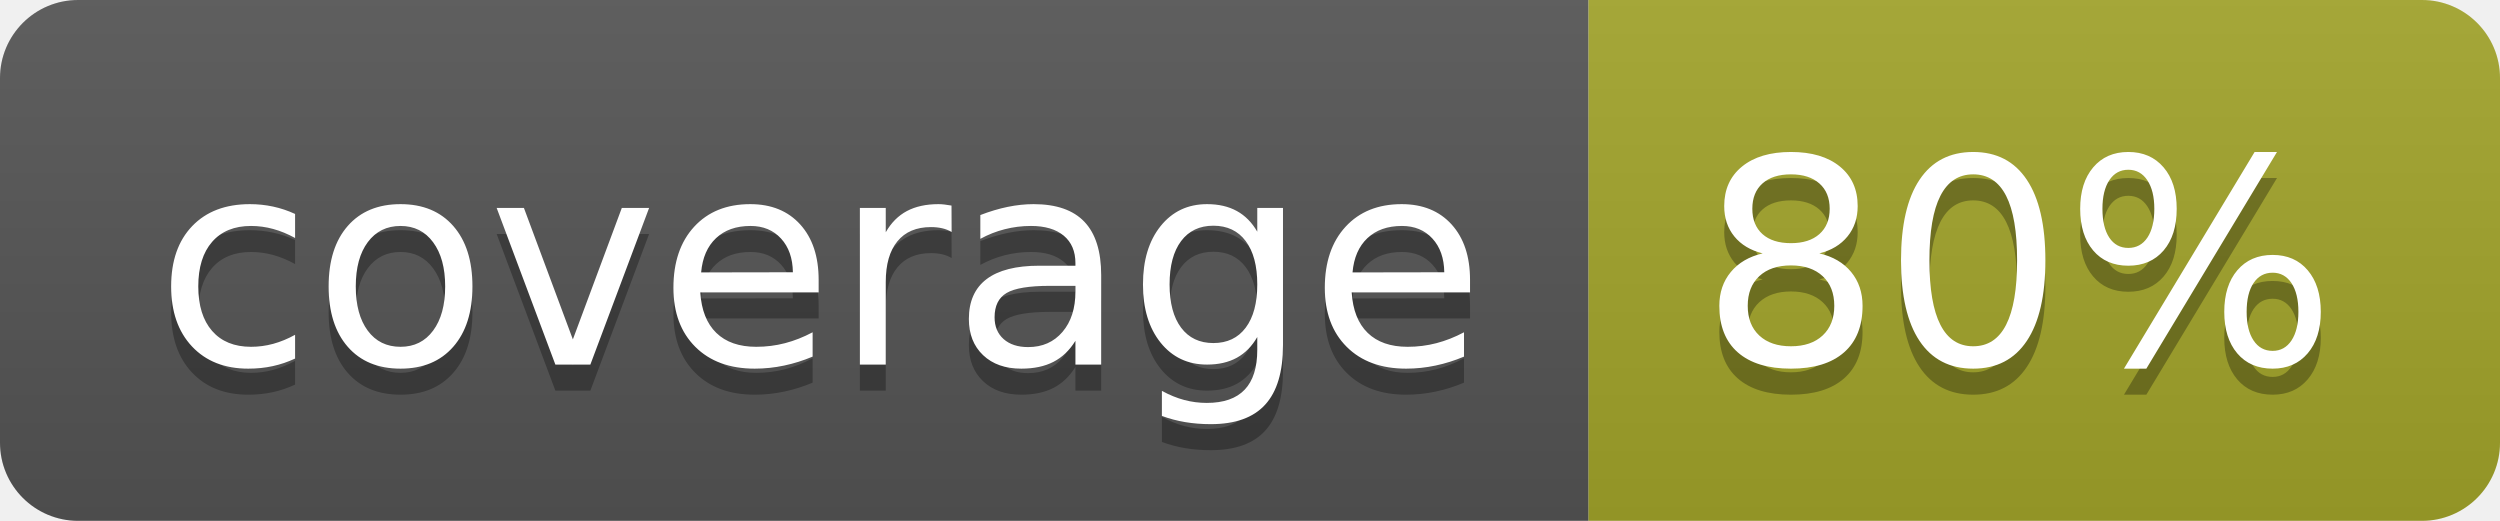
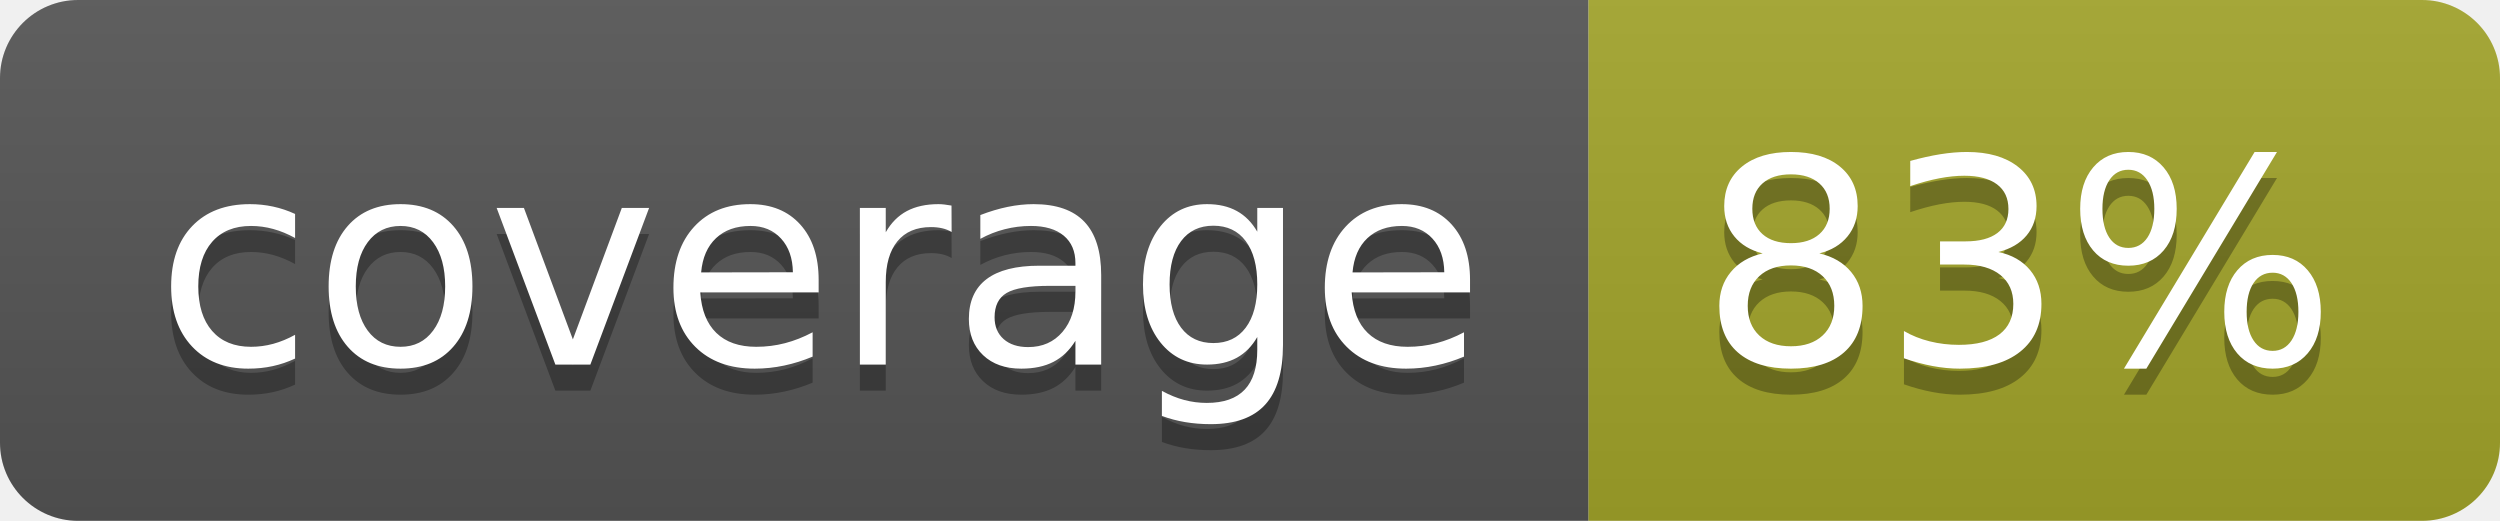
<svg xmlns="http://www.w3.org/2000/svg" width="96" height="20">
  <linearGradient id="b" x2="0" y2="100%">
    <stop offset="0" stop-color="#bbb" stop-opacity=".1" />
    <stop offset="1" stop-opacity=".1" />
  </linearGradient>
  <clipPath id="a">
    <rect width="96" height="20" rx="3" fill="#fff" />
  </clipPath>
  <g clip-path="url(#a)">
    <path fill="#555" d="M0 0h61v20H0z" />
    <path fill="#A3A52A" d="M61 0h35v20H61z" />
    <path fill="url(#b)" d="M0 0h96v20H0z" />
  </g>
  <g fill="#fff" text-anchor="middle" font-family="DejaVu Sans,Verdana,Geneva,sans-serif" font-size="110">
    <text x="315" y="150" fill="#010101" fill-opacity=".3" transform="scale(.1)" textLength="510">coverage</text>
    <text x="315" y="140" transform="scale(.1)" textLength="510">coverage</text>
-     <text x="775" y="150" fill="#010101" fill-opacity=".3" transform="scale(.1)" textLength="250">80%</text>
-     <text x="775" y="140" transform="scale(.1)" textLength="250">80%</text>
+     <text x="775" y="150" fill="#010101" fill-opacity=".3" transform="scale(.1)" textLength="250">83%</text>
+     <text x="775" y="140" transform="scale(.1)" textLength="250">83%</text>
  </g>
</svg>
